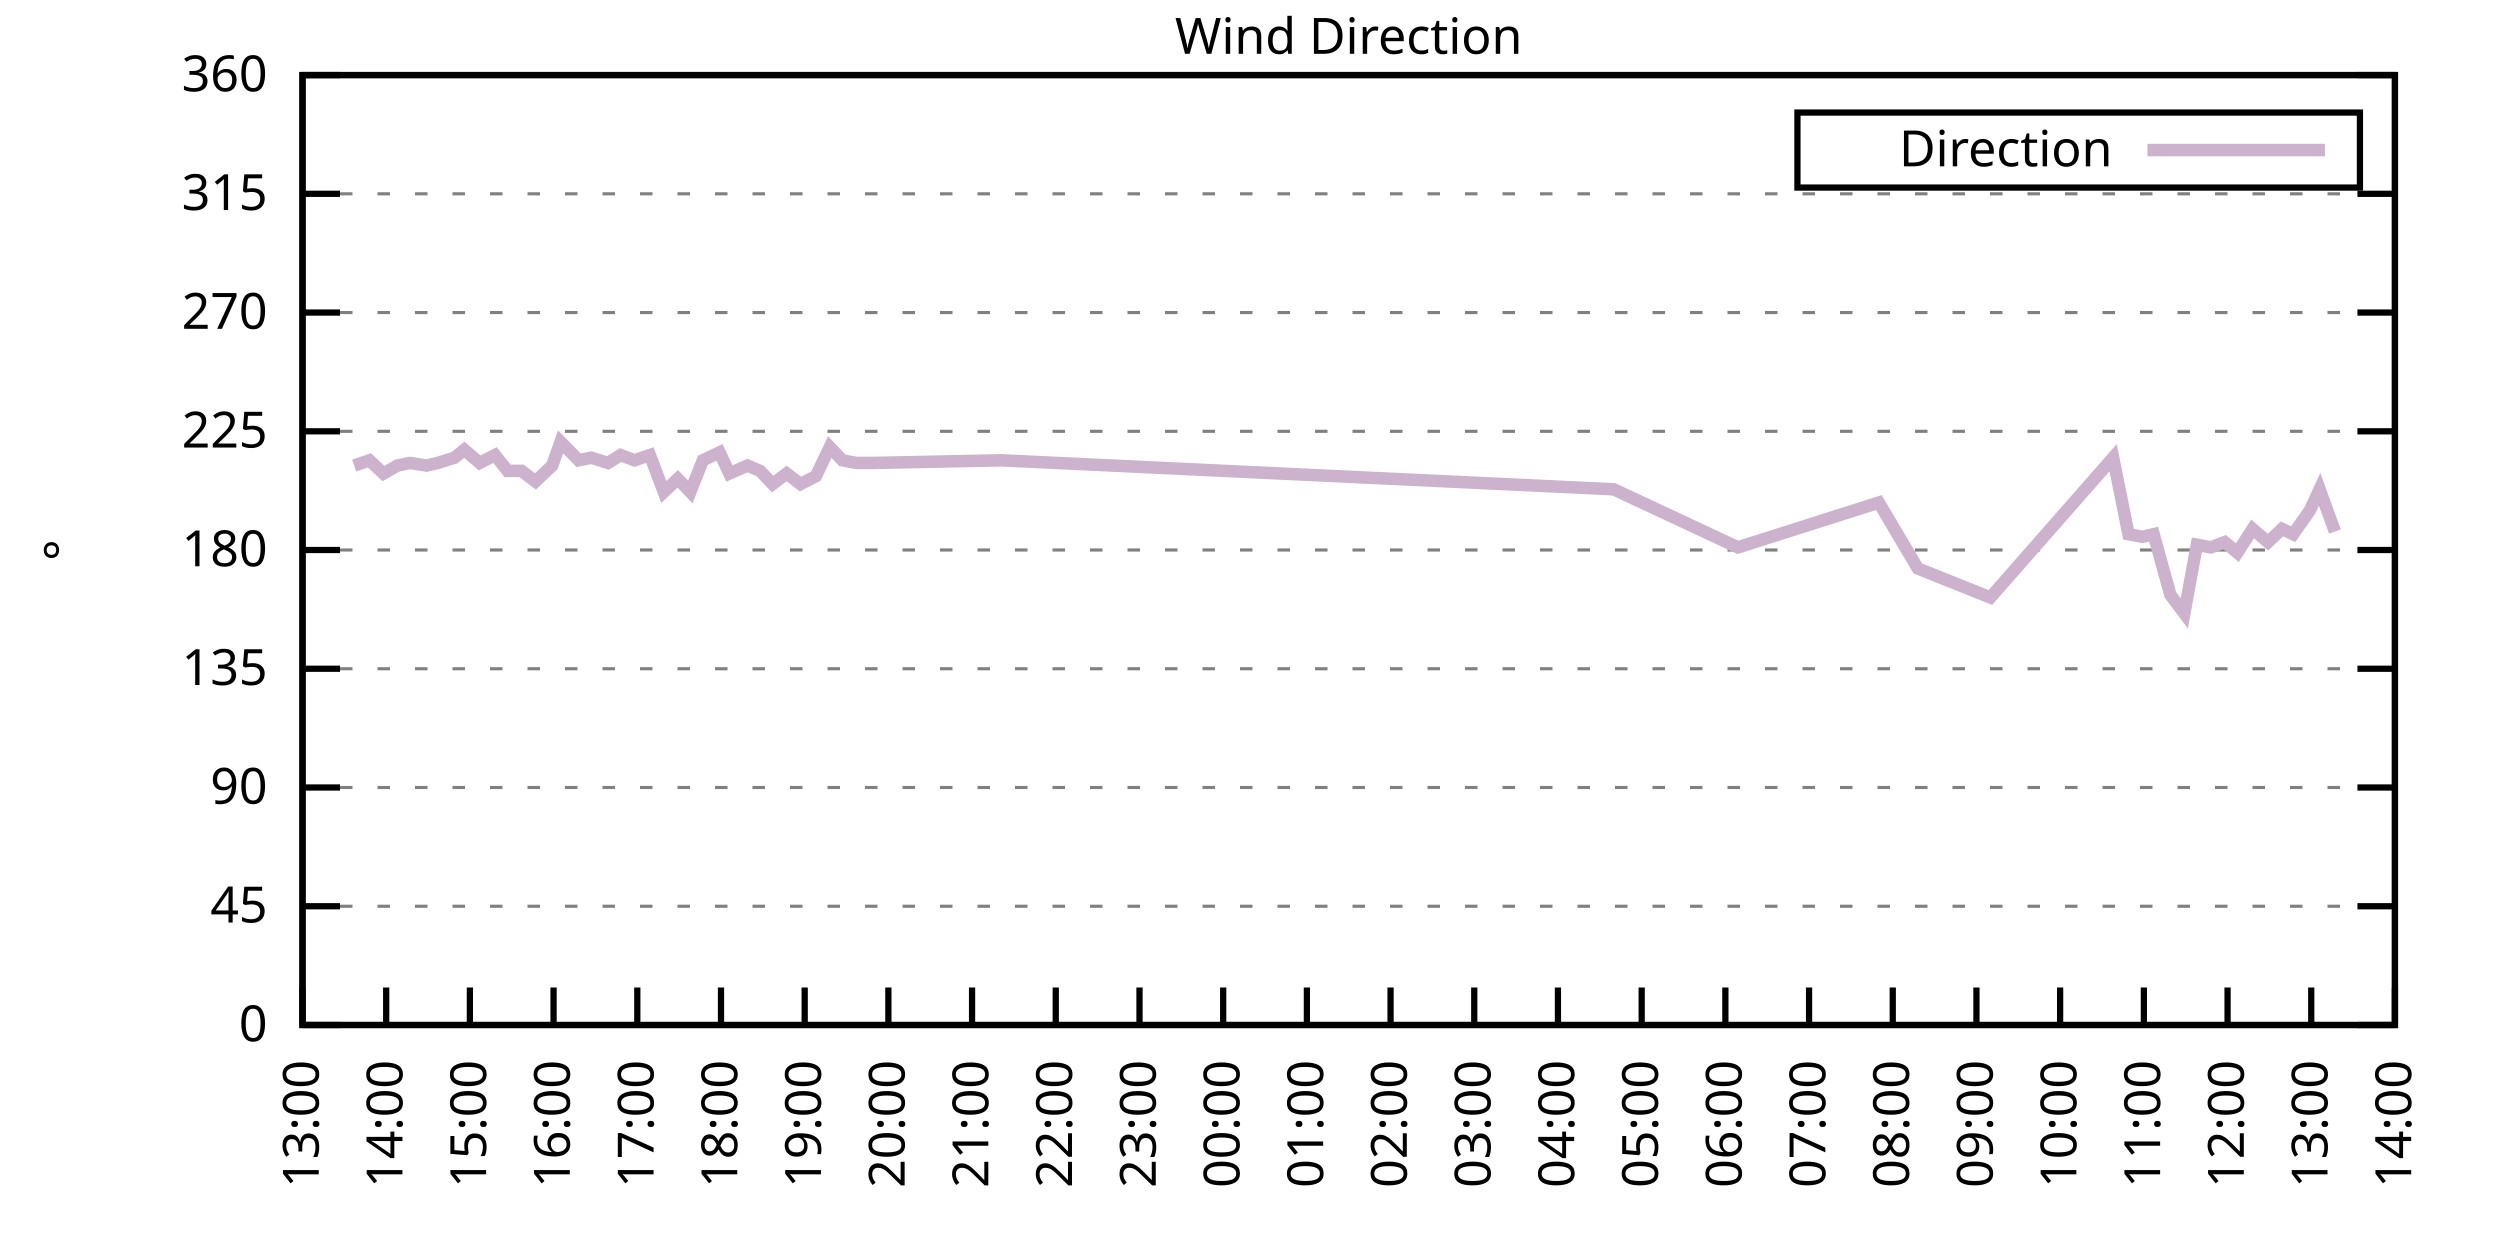
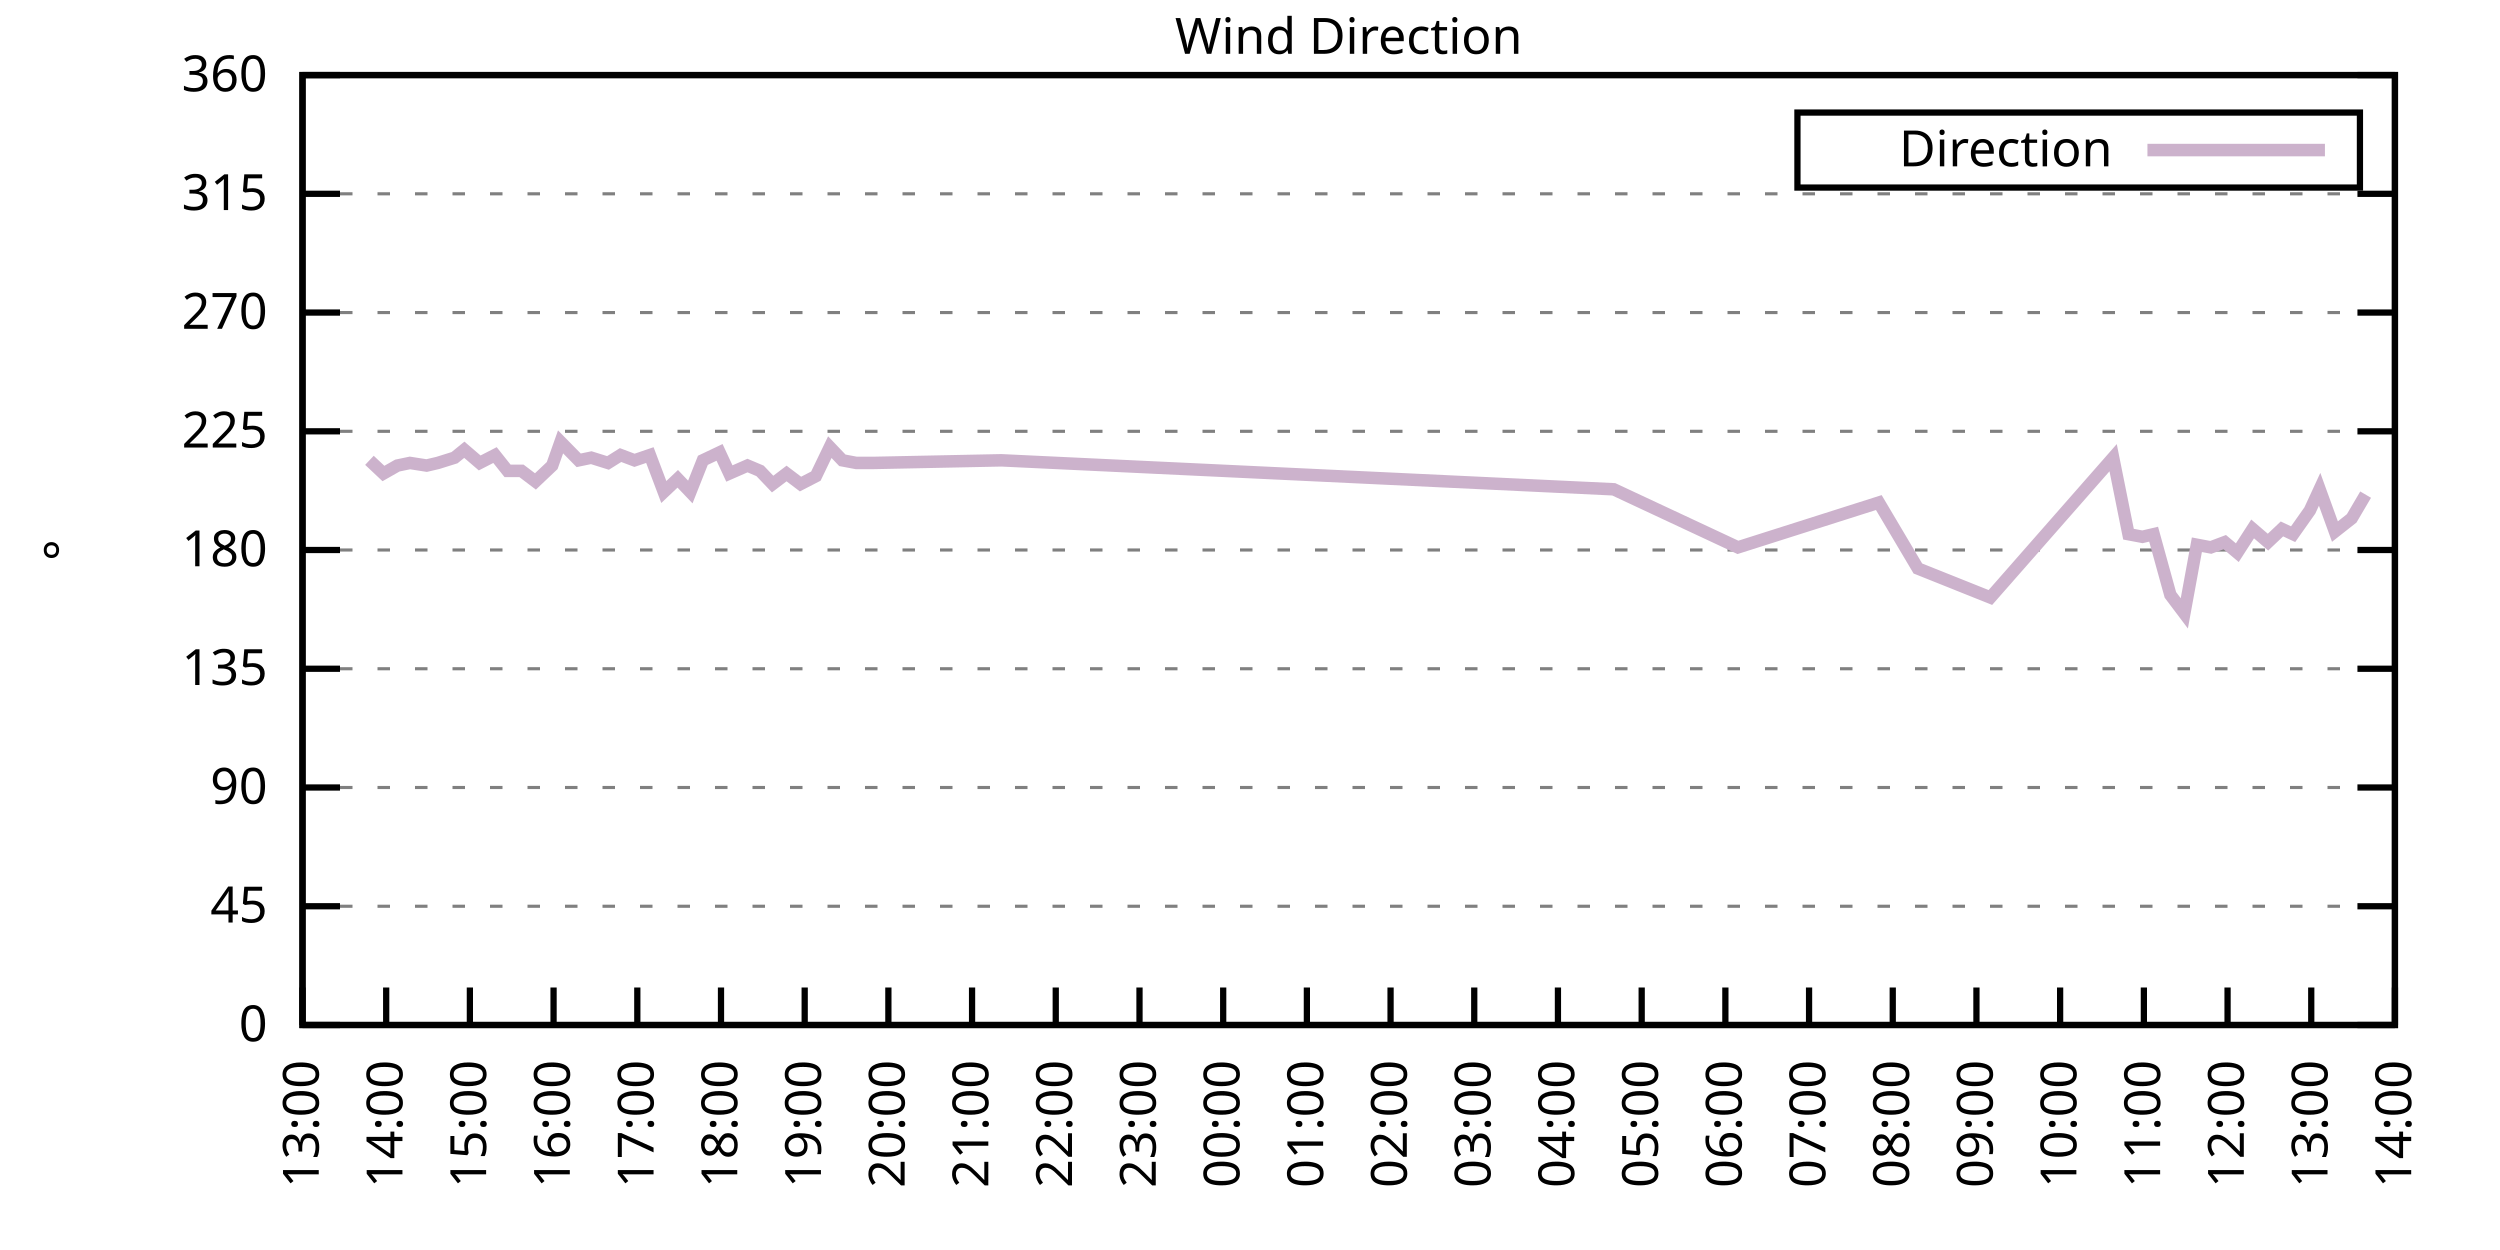
<svg xmlns="http://www.w3.org/2000/svg" xmlns:xlink="http://www.w3.org/1999/xlink" width="400" height="200" viewBox="0 0 400 200">
  <g id="gnuplot_canvas">
    <rect x="0" y="0" width="400" height="200" fill="none" />
    <defs>
      <circle id="gpDot" r="0.5" stroke-width="0.5" stroke="currentColor" />
      <path id="gpPt0" stroke-width="0.333" stroke="currentColor" d="M-1,0 h2 M0,-1 v2" />
      <path id="gpPt1" stroke-width="0.333" stroke="currentColor" d="M-1,-1 L1,1 M1,-1 L-1,1" />
      <path id="gpPt2" stroke-width="0.333" stroke="currentColor" d="M-1,0 L1,0 M0,-1 L0,1 M-1,-1 L1,1 M-1,1 L1,-1" />
      <rect id="gpPt3" stroke-width="0.333" stroke="currentColor" x="-1" y="-1" width="2" height="2" />
      <rect id="gpPt4" stroke-width="0.333" stroke="currentColor" fill="currentColor" x="-1" y="-1" width="2" height="2" />
      <circle id="gpPt5" stroke-width="0.333" stroke="currentColor" cx="0" cy="0" r="1" />
      <use xlink:href="#gpPt5" id="gpPt6" fill="currentColor" stroke="none" />
      <path id="gpPt7" stroke-width="0.333" stroke="currentColor" d="M0,-1.33 L-1.33,0.67 L1.33,0.67 z" />
      <use xlink:href="#gpPt7" id="gpPt8" fill="currentColor" stroke="none" />
      <use xlink:href="#gpPt7" id="gpPt9" stroke="currentColor" transform="rotate(180)" />
      <use xlink:href="#gpPt9" id="gpPt10" fill="currentColor" stroke="none" />
      <use xlink:href="#gpPt3" id="gpPt11" stroke="currentColor" transform="rotate(45)" />
      <use xlink:href="#gpPt11" id="gpPt12" fill="currentColor" stroke="none" />
      <path id="gpPt13" stroke-width="0.333" stroke="currentColor" d="M0,1.330 L1.265,0.411 L0.782,-1.067 L-0.782,-1.076 L-1.265,0.411 z" />
      <use xlink:href="#gpPt13" id="gpPt14" fill="currentColor" stroke="none" />
      <filter id="textbox" filterUnits="objectBoundingBox" x="0" y="0" height="1" width="1">
        <feFlood flood-color="white" flood-opacity="1" result="bgnd" />
        <feComposite in="SourceGraphic" in2="bgnd" operator="atop" />
      </filter>
      <filter id="greybox" filterUnits="objectBoundingBox" x="0" y="0" height="1" width="1">
        <feFlood flood-color="lightgrey" flood-opacity="1" result="grey" />
        <feComposite in="SourceGraphic" in2="grey" operator="atop" />
      </filter>
    </defs>
    <g fill="none" color="white" stroke="currentColor" stroke-width="1.00" stroke-linecap="butt" stroke-linejoin="miter">
</g>
    <g fill="none" color="black" stroke="currentColor" stroke-width="1.00" stroke-linecap="butt" stroke-linejoin="miter">
      <g stroke="none" shape-rendering="crispEdges">
        <polygon fill="rgb(255, 255, 255)" points="48.40,164.00 383.18,164.00 383.18,12.02 48.40,12.02 " />
      </g>
    </g>
    <g fill="none" color="black" stroke="currentColor" stroke-width="1.00" stroke-linecap="butt" stroke-linejoin="miter">
</g>
    <g fill="none" color="black" stroke="black" stroke-width="0.50" stroke-linecap="butt" stroke-linejoin="miter">
</g>
    <g fill="none" color="gray" stroke="currentColor" stroke-width="0.50" stroke-linecap="butt" stroke-linejoin="miter">
      <path stroke="gray" stroke-dasharray="2,4" class="gridline" d="M48.40,164.00 L383.19,164.00  " />
    </g>
    <g fill="none" color="gray" stroke="gray" stroke-width="1.00" stroke-linecap="butt" stroke-linejoin="miter">
</g>
    <g fill="none" color="black" stroke="currentColor" stroke-width="1.00" stroke-linecap="butt" stroke-linejoin="miter">
      <path stroke="black" d="M48.40,164.00 L54.40,164.00 M383.19,164.00 L377.19,164.00  " />
      <g transform="translate(42.80,166.60)" stroke="none" fill="black" font-family="Sans" font-size="8.00" text-anchor="end">
        <text>
          <tspan font-family="Sans"> 0</tspan>
        </text>
      </g>
    </g>
    <g fill="none" color="black" stroke="currentColor" stroke-width="1.00" stroke-linecap="butt" stroke-linejoin="miter">
</g>
    <g fill="none" color="black" stroke="black" stroke-width="0.50" stroke-linecap="butt" stroke-linejoin="miter">
</g>
    <g fill="none" color="gray" stroke="currentColor" stroke-width="0.50" stroke-linecap="butt" stroke-linejoin="miter">
      <path stroke="gray" stroke-dasharray="2,4" class="gridline" d="M48.40,145.00 L383.19,145.00  " />
    </g>
    <g fill="none" color="gray" stroke="gray" stroke-width="1.00" stroke-linecap="butt" stroke-linejoin="miter">
</g>
    <g fill="none" color="black" stroke="currentColor" stroke-width="1.00" stroke-linecap="butt" stroke-linejoin="miter">
      <path stroke="black" d="M48.40,145.00 L54.40,145.00 M383.19,145.00 L377.19,145.00  " />
      <g transform="translate(42.80,147.60)" stroke="none" fill="black" font-family="Sans" font-size="8.00" text-anchor="end">
        <text>
          <tspan font-family="Sans"> 45</tspan>
        </text>
      </g>
    </g>
    <g fill="none" color="black" stroke="currentColor" stroke-width="1.00" stroke-linecap="butt" stroke-linejoin="miter">
</g>
    <g fill="none" color="black" stroke="black" stroke-width="0.50" stroke-linecap="butt" stroke-linejoin="miter">
</g>
    <g fill="none" color="gray" stroke="currentColor" stroke-width="0.50" stroke-linecap="butt" stroke-linejoin="miter">
      <path stroke="gray" stroke-dasharray="2,4" class="gridline" d="M48.40,126.00 L383.19,126.00  " />
    </g>
    <g fill="none" color="gray" stroke="gray" stroke-width="1.00" stroke-linecap="butt" stroke-linejoin="miter">
</g>
    <g fill="none" color="black" stroke="currentColor" stroke-width="1.00" stroke-linecap="butt" stroke-linejoin="miter">
      <path stroke="black" d="M48.40,126.00 L54.40,126.00 M383.19,126.00 L377.19,126.00  " />
      <g transform="translate(42.80,128.60)" stroke="none" fill="black" font-family="Sans" font-size="8.00" text-anchor="end">
        <text>
          <tspan font-family="Sans"> 90</tspan>
        </text>
      </g>
    </g>
    <g fill="none" color="black" stroke="currentColor" stroke-width="1.00" stroke-linecap="butt" stroke-linejoin="miter">
</g>
    <g fill="none" color="black" stroke="black" stroke-width="0.50" stroke-linecap="butt" stroke-linejoin="miter">
</g>
    <g fill="none" color="gray" stroke="currentColor" stroke-width="0.50" stroke-linecap="butt" stroke-linejoin="miter">
      <path stroke="gray" stroke-dasharray="2,4" class="gridline" d="M48.40,107.00 L383.19,107.00  " />
    </g>
    <g fill="none" color="gray" stroke="gray" stroke-width="1.00" stroke-linecap="butt" stroke-linejoin="miter">
</g>
    <g fill="none" color="black" stroke="currentColor" stroke-width="1.00" stroke-linecap="butt" stroke-linejoin="miter">
      <path stroke="black" d="M48.40,107.00 L54.40,107.00 M383.19,107.00 L377.19,107.00  " />
      <g transform="translate(42.80,109.60)" stroke="none" fill="black" font-family="Sans" font-size="8.00" text-anchor="end">
        <text>
          <tspan font-family="Sans"> 135</tspan>
        </text>
      </g>
    </g>
    <g fill="none" color="black" stroke="currentColor" stroke-width="1.00" stroke-linecap="butt" stroke-linejoin="miter">
</g>
    <g fill="none" color="black" stroke="black" stroke-width="0.50" stroke-linecap="butt" stroke-linejoin="miter">
</g>
    <g fill="none" color="gray" stroke="currentColor" stroke-width="0.50" stroke-linecap="butt" stroke-linejoin="miter">
      <path stroke="gray" stroke-dasharray="2,4" class="gridline" d="M48.40,88.00 L383.19,88.00  " />
    </g>
    <g fill="none" color="gray" stroke="gray" stroke-width="1.00" stroke-linecap="butt" stroke-linejoin="miter">
</g>
    <g fill="none" color="black" stroke="currentColor" stroke-width="1.00" stroke-linecap="butt" stroke-linejoin="miter">
      <path stroke="black" d="M48.40,88.00 L54.40,88.00 M383.19,88.00 L377.19,88.00  " />
      <g transform="translate(42.80,90.60)" stroke="none" fill="black" font-family="Sans" font-size="8.00" text-anchor="end">
        <text>
          <tspan font-family="Sans"> 180</tspan>
        </text>
      </g>
    </g>
    <g fill="none" color="black" stroke="currentColor" stroke-width="1.00" stroke-linecap="butt" stroke-linejoin="miter">
</g>
    <g fill="none" color="black" stroke="black" stroke-width="0.50" stroke-linecap="butt" stroke-linejoin="miter">
</g>
    <g fill="none" color="gray" stroke="currentColor" stroke-width="0.50" stroke-linecap="butt" stroke-linejoin="miter">
      <path stroke="gray" stroke-dasharray="2,4" class="gridline" d="M48.40,69.01 L383.19,69.01  " />
    </g>
    <g fill="none" color="gray" stroke="gray" stroke-width="1.00" stroke-linecap="butt" stroke-linejoin="miter">
</g>
    <g fill="none" color="black" stroke="currentColor" stroke-width="1.00" stroke-linecap="butt" stroke-linejoin="miter">
      <path stroke="black" d="M48.40,69.01 L54.40,69.01 M383.19,69.01 L377.19,69.01  " />
      <g transform="translate(42.80,71.61)" stroke="none" fill="black" font-family="Sans" font-size="8.00" text-anchor="end">
        <text>
          <tspan font-family="Sans"> 225</tspan>
        </text>
      </g>
    </g>
    <g fill="none" color="black" stroke="currentColor" stroke-width="1.00" stroke-linecap="butt" stroke-linejoin="miter">
</g>
    <g fill="none" color="black" stroke="black" stroke-width="0.50" stroke-linecap="butt" stroke-linejoin="miter">
</g>
    <g fill="none" color="gray" stroke="currentColor" stroke-width="0.50" stroke-linecap="butt" stroke-linejoin="miter">
      <path stroke="gray" stroke-dasharray="2,4" class="gridline" d="M48.40,50.01 L383.19,50.01  " />
    </g>
    <g fill="none" color="gray" stroke="gray" stroke-width="1.00" stroke-linecap="butt" stroke-linejoin="miter">
</g>
    <g fill="none" color="black" stroke="currentColor" stroke-width="1.00" stroke-linecap="butt" stroke-linejoin="miter">
      <path stroke="black" d="M48.40,50.01 L54.40,50.01 M383.19,50.01 L377.19,50.01  " />
      <g transform="translate(42.80,52.61)" stroke="none" fill="black" font-family="Sans" font-size="8.00" text-anchor="end">
        <text>
          <tspan font-family="Sans"> 270</tspan>
        </text>
      </g>
    </g>
    <g fill="none" color="black" stroke="currentColor" stroke-width="1.00" stroke-linecap="butt" stroke-linejoin="miter">
</g>
    <g fill="none" color="black" stroke="black" stroke-width="0.50" stroke-linecap="butt" stroke-linejoin="miter">
</g>
    <g fill="none" color="gray" stroke="currentColor" stroke-width="0.50" stroke-linecap="butt" stroke-linejoin="miter">
      <path stroke="gray" stroke-dasharray="2,4" class="gridline" d="M48.40,31.01 L383.19,31.01  " />
    </g>
    <g fill="none" color="gray" stroke="gray" stroke-width="1.00" stroke-linecap="butt" stroke-linejoin="miter">
</g>
    <g fill="none" color="black" stroke="currentColor" stroke-width="1.00" stroke-linecap="butt" stroke-linejoin="miter">
      <path stroke="black" d="M48.40,31.01 L54.40,31.01 M383.19,31.01 L377.19,31.01  " />
      <g transform="translate(42.80,33.61)" stroke="none" fill="black" font-family="Sans" font-size="8.00" text-anchor="end">
        <text>
          <tspan font-family="Sans"> 315</tspan>
        </text>
      </g>
    </g>
    <g fill="none" color="black" stroke="currentColor" stroke-width="1.00" stroke-linecap="butt" stroke-linejoin="miter">
</g>
    <g fill="none" color="black" stroke="black" stroke-width="0.50" stroke-linecap="butt" stroke-linejoin="miter">
</g>
    <g fill="none" color="gray" stroke="currentColor" stroke-width="0.50" stroke-linecap="butt" stroke-linejoin="miter">
      <path stroke="gray" stroke-dasharray="2,4" class="gridline" d="M48.40,12.01 L383.19,12.01  " />
    </g>
    <g fill="none" color="gray" stroke="gray" stroke-width="1.00" stroke-linecap="butt" stroke-linejoin="miter">
</g>
    <g fill="none" color="black" stroke="currentColor" stroke-width="1.00" stroke-linecap="butt" stroke-linejoin="miter">
      <path stroke="black" d="M48.40,12.01 L54.40,12.01 M383.19,12.01 L377.19,12.01  " />
      <g transform="translate(42.80,14.61)" stroke="none" fill="black" font-family="Sans" font-size="8.00" text-anchor="end">
        <text>
          <tspan font-family="Sans"> 360</tspan>
        </text>
      </g>
    </g>
    <g fill="none" color="black" stroke="currentColor" stroke-width="1.00" stroke-linecap="butt" stroke-linejoin="miter">
      <path stroke="black" d="M48.40,164.00 L48.40,158.00  " />
      <g transform="translate(51.00,169.60) rotate(270.00)" stroke="none" fill="black" font-family="Sans" font-size="8.00" text-anchor="end">
        <text>
          <tspan font-family="Sans">13:00</tspan>
        </text>
      </g>
    </g>
    <g fill="none" color="black" stroke="currentColor" stroke-width="1.00" stroke-linecap="butt" stroke-linejoin="miter">
      <path stroke="black" d="M61.79,164.00 L61.79,158.00  " />
      <g transform="translate(64.39,169.60) rotate(270.00)" stroke="none" fill="black" font-family="Sans" font-size="8.00" text-anchor="end">
        <text>
          <tspan font-family="Sans">14:00</tspan>
        </text>
      </g>
    </g>
    <g fill="none" color="black" stroke="currentColor" stroke-width="1.00" stroke-linecap="butt" stroke-linejoin="miter">
      <path stroke="black" d="M75.18,164.00 L75.18,158.00  " />
      <g transform="translate(77.78,169.60) rotate(270.00)" stroke="none" fill="black" font-family="Sans" font-size="8.00" text-anchor="end">
        <text>
          <tspan font-family="Sans">15:00</tspan>
        </text>
      </g>
    </g>
    <g fill="none" color="black" stroke="currentColor" stroke-width="1.00" stroke-linecap="butt" stroke-linejoin="miter">
      <path stroke="black" d="M88.57,164.00 L88.57,158.00  " />
      <g transform="translate(91.17,169.60) rotate(270.00)" stroke="none" fill="black" font-family="Sans" font-size="8.00" text-anchor="end">
        <text>
          <tspan font-family="Sans">16:00</tspan>
        </text>
      </g>
    </g>
    <g fill="none" color="black" stroke="currentColor" stroke-width="1.00" stroke-linecap="butt" stroke-linejoin="miter">
      <path stroke="black" d="M101.97,164.00 L101.97,158.00  " />
      <g transform="translate(104.57,169.60) rotate(270.00)" stroke="none" fill="black" font-family="Sans" font-size="8.00" text-anchor="end">
        <text>
          <tspan font-family="Sans">17:00</tspan>
        </text>
      </g>
    </g>
    <g fill="none" color="black" stroke="currentColor" stroke-width="1.00" stroke-linecap="butt" stroke-linejoin="miter">
      <path stroke="black" d="M115.36,164.00 L115.36,158.00  " />
      <g transform="translate(117.96,169.60) rotate(270.00)" stroke="none" fill="black" font-family="Sans" font-size="8.00" text-anchor="end">
        <text>
          <tspan font-family="Sans">18:00</tspan>
        </text>
      </g>
    </g>
    <g fill="none" color="black" stroke="currentColor" stroke-width="1.00" stroke-linecap="butt" stroke-linejoin="miter">
      <path stroke="black" d="M128.75,164.00 L128.75,158.00  " />
      <g transform="translate(131.35,169.60) rotate(270.00)" stroke="none" fill="black" font-family="Sans" font-size="8.00" text-anchor="end">
        <text>
          <tspan font-family="Sans">19:00</tspan>
        </text>
      </g>
    </g>
    <g fill="none" color="black" stroke="currentColor" stroke-width="1.00" stroke-linecap="butt" stroke-linejoin="miter">
      <path stroke="black" d="M142.14,164.00 L142.14,158.00  " />
      <g transform="translate(144.74,169.60) rotate(270.00)" stroke="none" fill="black" font-family="Sans" font-size="8.00" text-anchor="end">
        <text>
          <tspan font-family="Sans">20:00</tspan>
        </text>
      </g>
    </g>
    <g fill="none" color="black" stroke="currentColor" stroke-width="1.00" stroke-linecap="butt" stroke-linejoin="miter">
      <path stroke="black" d="M155.53,164.00 L155.53,158.00  " />
      <g transform="translate(158.13,169.60) rotate(270.00)" stroke="none" fill="black" font-family="Sans" font-size="8.00" text-anchor="end">
        <text>
          <tspan font-family="Sans">21:00</tspan>
        </text>
      </g>
    </g>
    <g fill="none" color="black" stroke="currentColor" stroke-width="1.00" stroke-linecap="butt" stroke-linejoin="miter">
      <path stroke="black" d="M168.92,164.00 L168.92,158.00  " />
      <g transform="translate(171.52,169.60) rotate(270.00)" stroke="none" fill="black" font-family="Sans" font-size="8.00" text-anchor="end">
        <text>
          <tspan font-family="Sans">22:00</tspan>
        </text>
      </g>
    </g>
    <g fill="none" color="black" stroke="currentColor" stroke-width="1.00" stroke-linecap="butt" stroke-linejoin="miter">
      <path stroke="black" d="M182.32,164.00 L182.32,158.00  " />
      <g transform="translate(184.92,169.60) rotate(270.00)" stroke="none" fill="black" font-family="Sans" font-size="8.00" text-anchor="end">
        <text>
          <tspan font-family="Sans">23:00</tspan>
        </text>
      </g>
    </g>
    <g fill="none" color="black" stroke="currentColor" stroke-width="1.00" stroke-linecap="butt" stroke-linejoin="miter">
      <path stroke="black" d="M195.71,164.00 L195.71,158.00  " />
      <g transform="translate(198.31,169.60) rotate(270.00)" stroke="none" fill="black" font-family="Sans" font-size="8.00" text-anchor="end">
        <text>
          <tspan font-family="Sans">00:00</tspan>
        </text>
      </g>
    </g>
    <g fill="none" color="black" stroke="currentColor" stroke-width="1.00" stroke-linecap="butt" stroke-linejoin="miter">
      <path stroke="black" d="M209.10,164.00 L209.10,158.00  " />
      <g transform="translate(211.70,169.60) rotate(270.00)" stroke="none" fill="black" font-family="Sans" font-size="8.00" text-anchor="end">
        <text>
          <tspan font-family="Sans">01:00</tspan>
        </text>
      </g>
    </g>
    <g fill="none" color="black" stroke="currentColor" stroke-width="1.00" stroke-linecap="butt" stroke-linejoin="miter">
      <path stroke="black" d="M222.49,164.00 L222.49,158.00  " />
      <g transform="translate(225.09,169.60) rotate(270.00)" stroke="none" fill="black" font-family="Sans" font-size="8.00" text-anchor="end">
        <text>
          <tspan font-family="Sans">02:00</tspan>
        </text>
      </g>
    </g>
    <g fill="none" color="black" stroke="currentColor" stroke-width="1.00" stroke-linecap="butt" stroke-linejoin="miter">
      <path stroke="black" d="M235.88,164.00 L235.88,158.00  " />
      <g transform="translate(238.48,169.60) rotate(270.00)" stroke="none" fill="black" font-family="Sans" font-size="8.00" text-anchor="end">
        <text>
          <tspan font-family="Sans">03:00</tspan>
        </text>
      </g>
    </g>
    <g fill="none" color="black" stroke="currentColor" stroke-width="1.00" stroke-linecap="butt" stroke-linejoin="miter">
      <path stroke="black" d="M249.27,164.00 L249.27,158.00  " />
      <g transform="translate(251.87,169.60) rotate(270.00)" stroke="none" fill="black" font-family="Sans" font-size="8.00" text-anchor="end">
        <text>
          <tspan font-family="Sans">04:00</tspan>
        </text>
      </g>
    </g>
    <g fill="none" color="black" stroke="currentColor" stroke-width="1.00" stroke-linecap="butt" stroke-linejoin="miter">
      <path stroke="black" d="M262.67,164.00 L262.67,158.00  " />
      <g transform="translate(265.27,169.60) rotate(270.00)" stroke="none" fill="black" font-family="Sans" font-size="8.00" text-anchor="end">
        <text>
          <tspan font-family="Sans">05:00</tspan>
        </text>
      </g>
    </g>
    <g fill="none" color="black" stroke="currentColor" stroke-width="1.00" stroke-linecap="butt" stroke-linejoin="miter">
      <path stroke="black" d="M276.06,164.00 L276.06,158.00  " />
      <g transform="translate(278.66,169.60) rotate(270.00)" stroke="none" fill="black" font-family="Sans" font-size="8.00" text-anchor="end">
        <text>
          <tspan font-family="Sans">06:00</tspan>
        </text>
      </g>
    </g>
    <g fill="none" color="black" stroke="currentColor" stroke-width="1.00" stroke-linecap="butt" stroke-linejoin="miter">
      <path stroke="black" d="M289.45,164.00 L289.45,158.00  " />
      <g transform="translate(292.05,169.60) rotate(270.00)" stroke="none" fill="black" font-family="Sans" font-size="8.00" text-anchor="end">
        <text>
          <tspan font-family="Sans">07:00</tspan>
        </text>
      </g>
    </g>
    <g fill="none" color="black" stroke="currentColor" stroke-width="1.00" stroke-linecap="butt" stroke-linejoin="miter">
      <path stroke="black" d="M302.84,164.00 L302.84,158.00  " />
      <g transform="translate(305.44,169.60) rotate(270.00)" stroke="none" fill="black" font-family="Sans" font-size="8.00" text-anchor="end">
        <text>
          <tspan font-family="Sans">08:00</tspan>
        </text>
      </g>
    </g>
    <g fill="none" color="black" stroke="currentColor" stroke-width="1.00" stroke-linecap="butt" stroke-linejoin="miter">
      <path stroke="black" d="M316.23,164.00 L316.23,158.00  " />
      <g transform="translate(318.83,169.60) rotate(270.00)" stroke="none" fill="black" font-family="Sans" font-size="8.00" text-anchor="end">
        <text>
          <tspan font-family="Sans">09:00</tspan>
        </text>
      </g>
    </g>
    <g fill="none" color="black" stroke="currentColor" stroke-width="1.00" stroke-linecap="butt" stroke-linejoin="miter">
      <path stroke="black" d="M329.62,164.00 L329.62,158.00  " />
      <g transform="translate(332.22,169.60) rotate(270.00)" stroke="none" fill="black" font-family="Sans" font-size="8.00" text-anchor="end">
        <text>
          <tspan font-family="Sans">10:00</tspan>
        </text>
      </g>
    </g>
    <g fill="none" color="black" stroke="currentColor" stroke-width="1.00" stroke-linecap="butt" stroke-linejoin="miter">
      <path stroke="black" d="M343.02,164.00 L343.02,158.00  " />
      <g transform="translate(345.62,169.60) rotate(270.00)" stroke="none" fill="black" font-family="Sans" font-size="8.00" text-anchor="end">
        <text>
          <tspan font-family="Sans">11:00</tspan>
        </text>
      </g>
    </g>
    <g fill="none" color="black" stroke="currentColor" stroke-width="1.00" stroke-linecap="butt" stroke-linejoin="miter">
      <path stroke="black" d="M356.41,164.00 L356.41,158.00  " />
      <g transform="translate(359.01,169.60) rotate(270.00)" stroke="none" fill="black" font-family="Sans" font-size="8.00" text-anchor="end">
        <text>
          <tspan font-family="Sans">12:00</tspan>
        </text>
      </g>
    </g>
    <g fill="none" color="black" stroke="currentColor" stroke-width="1.00" stroke-linecap="butt" stroke-linejoin="miter">
      <path stroke="black" d="M369.80,164.00 L369.80,158.00  " />
      <g transform="translate(372.40,169.60) rotate(270.00)" stroke="none" fill="black" font-family="Sans" font-size="8.00" text-anchor="end">
        <text>
          <tspan font-family="Sans">13:00</tspan>
        </text>
      </g>
    </g>
    <g fill="none" color="black" stroke="currentColor" stroke-width="1.00" stroke-linecap="butt" stroke-linejoin="miter">
      <path stroke="black" d="M383.19,164.00 L383.19,158.00  " />
      <g transform="translate(385.79,169.60) rotate(270.00)" stroke="none" fill="black" font-family="Sans" font-size="8.00" text-anchor="end">
        <text>
          <tspan font-family="Sans">14:00</tspan>
        </text>
      </g>
    </g>
    <g fill="none" color="black" stroke="currentColor" stroke-width="1.00" stroke-linecap="butt" stroke-linejoin="miter">
</g>
    <g fill="none" color="black" stroke="currentColor" stroke-width="1.00" stroke-linecap="butt" stroke-linejoin="miter">
      <path stroke="black" d="M48.40,12.01 L48.40,164.00 L383.19,164.00 L383.19,12.01 L48.40,12.01 Z  " />
    </g>
    <g fill="none" color="black" stroke="currentColor" stroke-width="1.00" stroke-linecap="butt" stroke-linejoin="miter">
</g>
    <g fill="none" color="black" stroke="currentColor" stroke-width="1.00" stroke-linecap="butt" stroke-linejoin="miter">
      <path stroke="black" d="M287.59,30.01 L287.59,18.01 L377.59,18.01 L377.59,30.01 L287.59,30.01 Z  " />
    </g>
    <g id="Wind_direction_plot_1">
      <g fill="none" color="white" stroke="black" stroke-width="2.00" stroke-linecap="butt" stroke-linejoin="miter">
</g>
      <g fill="none" color="black" stroke="currentColor" stroke-width="2.00" stroke-linecap="butt" stroke-linejoin="miter">
        <g transform="translate(337.99,26.61)" stroke="none" fill="black" font-family="Sans" font-size="8.00" text-anchor="end">
          <text>
            <tspan font-family="Sans">Direction</tspan>
          </text>
        </g>
      </g>
      <g fill="none" color="black" stroke="currentColor" stroke-width="2.00" stroke-linecap="butt" stroke-linejoin="miter">
-         <path stroke="rgb(204, 178, 204)" d="M343.59,24.01 L371.99,24.01 M56.66,74.49 L59.11,73.65 L61.35,75.76 L63.58,74.49 L65.59,74.07 L68.26,74.49   L70.05,74.07 L72.73,73.23 L74.29,71.96 L76.75,74.07 L79.20,72.81 L81.21,75.34 L83.44,75.34 L85.67,77.03   L88.35,74.49 L89.69,70.70 L92.59,73.65 L94.60,73.23 L97.28,74.07 L99.29,72.81 L101.52,73.65 L103.98,72.81   L106.21,78.72 L108.44,76.61 L110.45,78.72 L112.46,73.65 L115.13,72.38 L116.70,75.76 L119.60,74.49 L121.61,75.34   L123.62,77.45 L125.85,75.76 L128.08,77.45 L130.54,76.18 L132.77,71.54 L134.78,73.65 L137.01,74.07 L139.69,74.07   L160.22,73.65 L258.20,78.29 L278.07,87.58 L300.61,80.41 L306.86,90.96 L318.46,95.60 L338.10,73.23 L340.56,85.47   L342.79,85.89 L344.58,85.47 L347.26,95.18 L349.49,98.14 L351.50,87.16 L353.73,87.58 L355.96,86.74 L357.97,88.43   L360.42,84.63 L362.88,86.74 L365.11,84.63 L366.90,85.47 L369.58,81.67 L371.14,78.29 L373.59,85.05  " />
+         <path stroke="rgb(204, 178, 204)" d="M343.59,24.01 L371.99,24.01 M59.11,73.65 L61.35,75.76 L63.58,74.49 L65.59,74.07 L68.26,74.49 L70.05,74.07   L72.73,73.23 L74.29,71.96 L76.75,74.07 L79.20,72.81 L81.21,75.34 L83.44,75.34 L85.67,77.03 L88.35,74.49   L89.69,70.70 L92.59,73.65 L94.60,73.23 L97.28,74.07 L99.29,72.81 L101.52,73.65 L103.98,72.81 L106.21,78.72   L108.44,76.61 L110.45,78.72 L112.46,73.65 L115.13,72.38 L116.70,75.76 L119.60,74.49 L121.61,75.34 L123.62,77.45   L125.85,75.76 L128.08,77.45 L130.54,76.18 L132.77,71.54 L134.78,73.65 L137.01,74.07 L139.69,74.07 L160.22,73.65   L258.20,78.29 L278.07,87.58 L300.61,80.41 L306.86,90.96 L318.46,95.60 L338.10,73.23 L340.56,85.47 L342.79,85.89   L344.58,85.47 L347.26,95.18 L349.49,98.14 L351.50,87.16 L353.73,87.58 L355.96,86.74 L357.97,88.43 L360.42,84.63   L362.88,86.74 L365.11,84.63 L366.90,85.47 L369.58,81.67 L371.14,78.29 L373.59,85.05 L376.27,82.94 L378.50,79.14    " />
      </g>
    </g>
    <g fill="none" color="black" stroke="currentColor" stroke-width="2.00" stroke-linecap="butt" stroke-linejoin="miter">
</g>
    <g fill="none" color="black" stroke="black" stroke-width="1.00" stroke-linecap="butt" stroke-linejoin="miter">
</g>
    <g fill="none" color="black" stroke="currentColor" stroke-width="1.00" stroke-linecap="butt" stroke-linejoin="miter">
      <path stroke="black" d="M48.40,12.01 L48.40,164.00 L383.19,164.00 L383.19,12.01 L48.40,12.01 Z  " />
      <g transform="translate(12.80,88.01) rotate(270.00)" stroke="none" fill="black" font-family="Sans" font-size="8.00" text-anchor="middle">
        <text>
          <tspan font-family="Sans">°</tspan>
        </text>
      </g>
    </g>
    <g fill="none" color="black" stroke="currentColor" stroke-width="1.00" stroke-linecap="butt" stroke-linejoin="miter">
</g>
    <g fill="none" color="black" stroke="currentColor" stroke-width="1.00" stroke-linecap="butt" stroke-linejoin="miter">
      <g transform="translate(215.79,8.61)" stroke="none" fill="black" font-family="Sans" font-size="8.00" text-anchor="middle">
        <text>
          <tspan font-family="Sans">Wind Direction</tspan>
        </text>
      </g>
    </g>
    <g fill="none" color="black" stroke="currentColor" stroke-width="1.00" stroke-linecap="butt" stroke-linejoin="miter">
</g>
  </g>
</svg>
